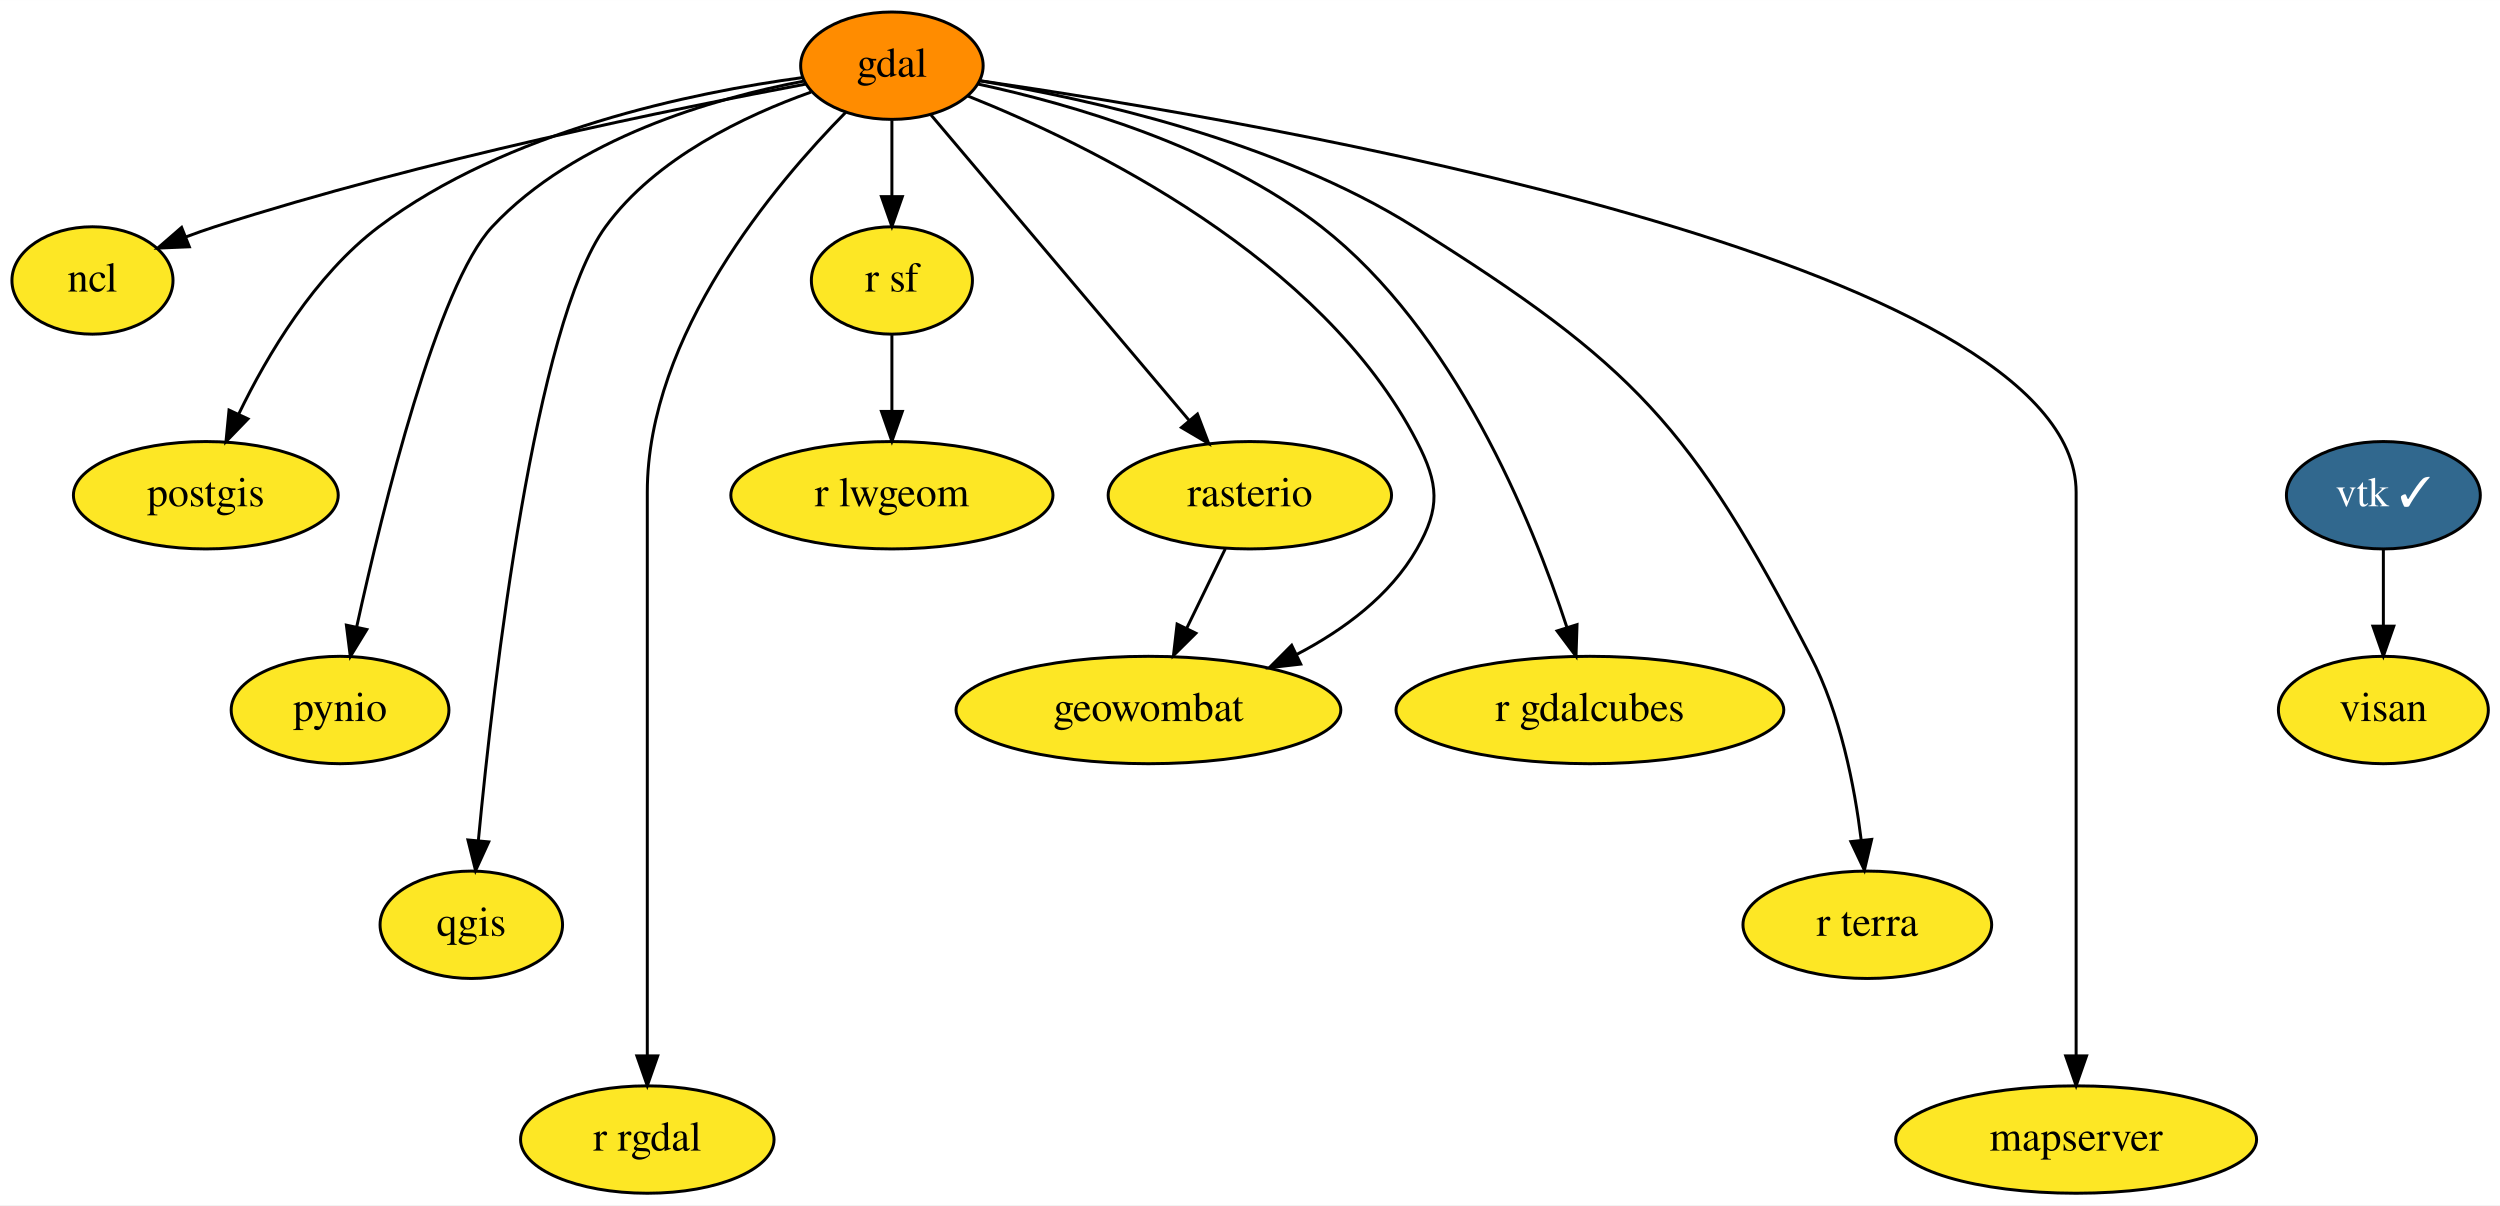
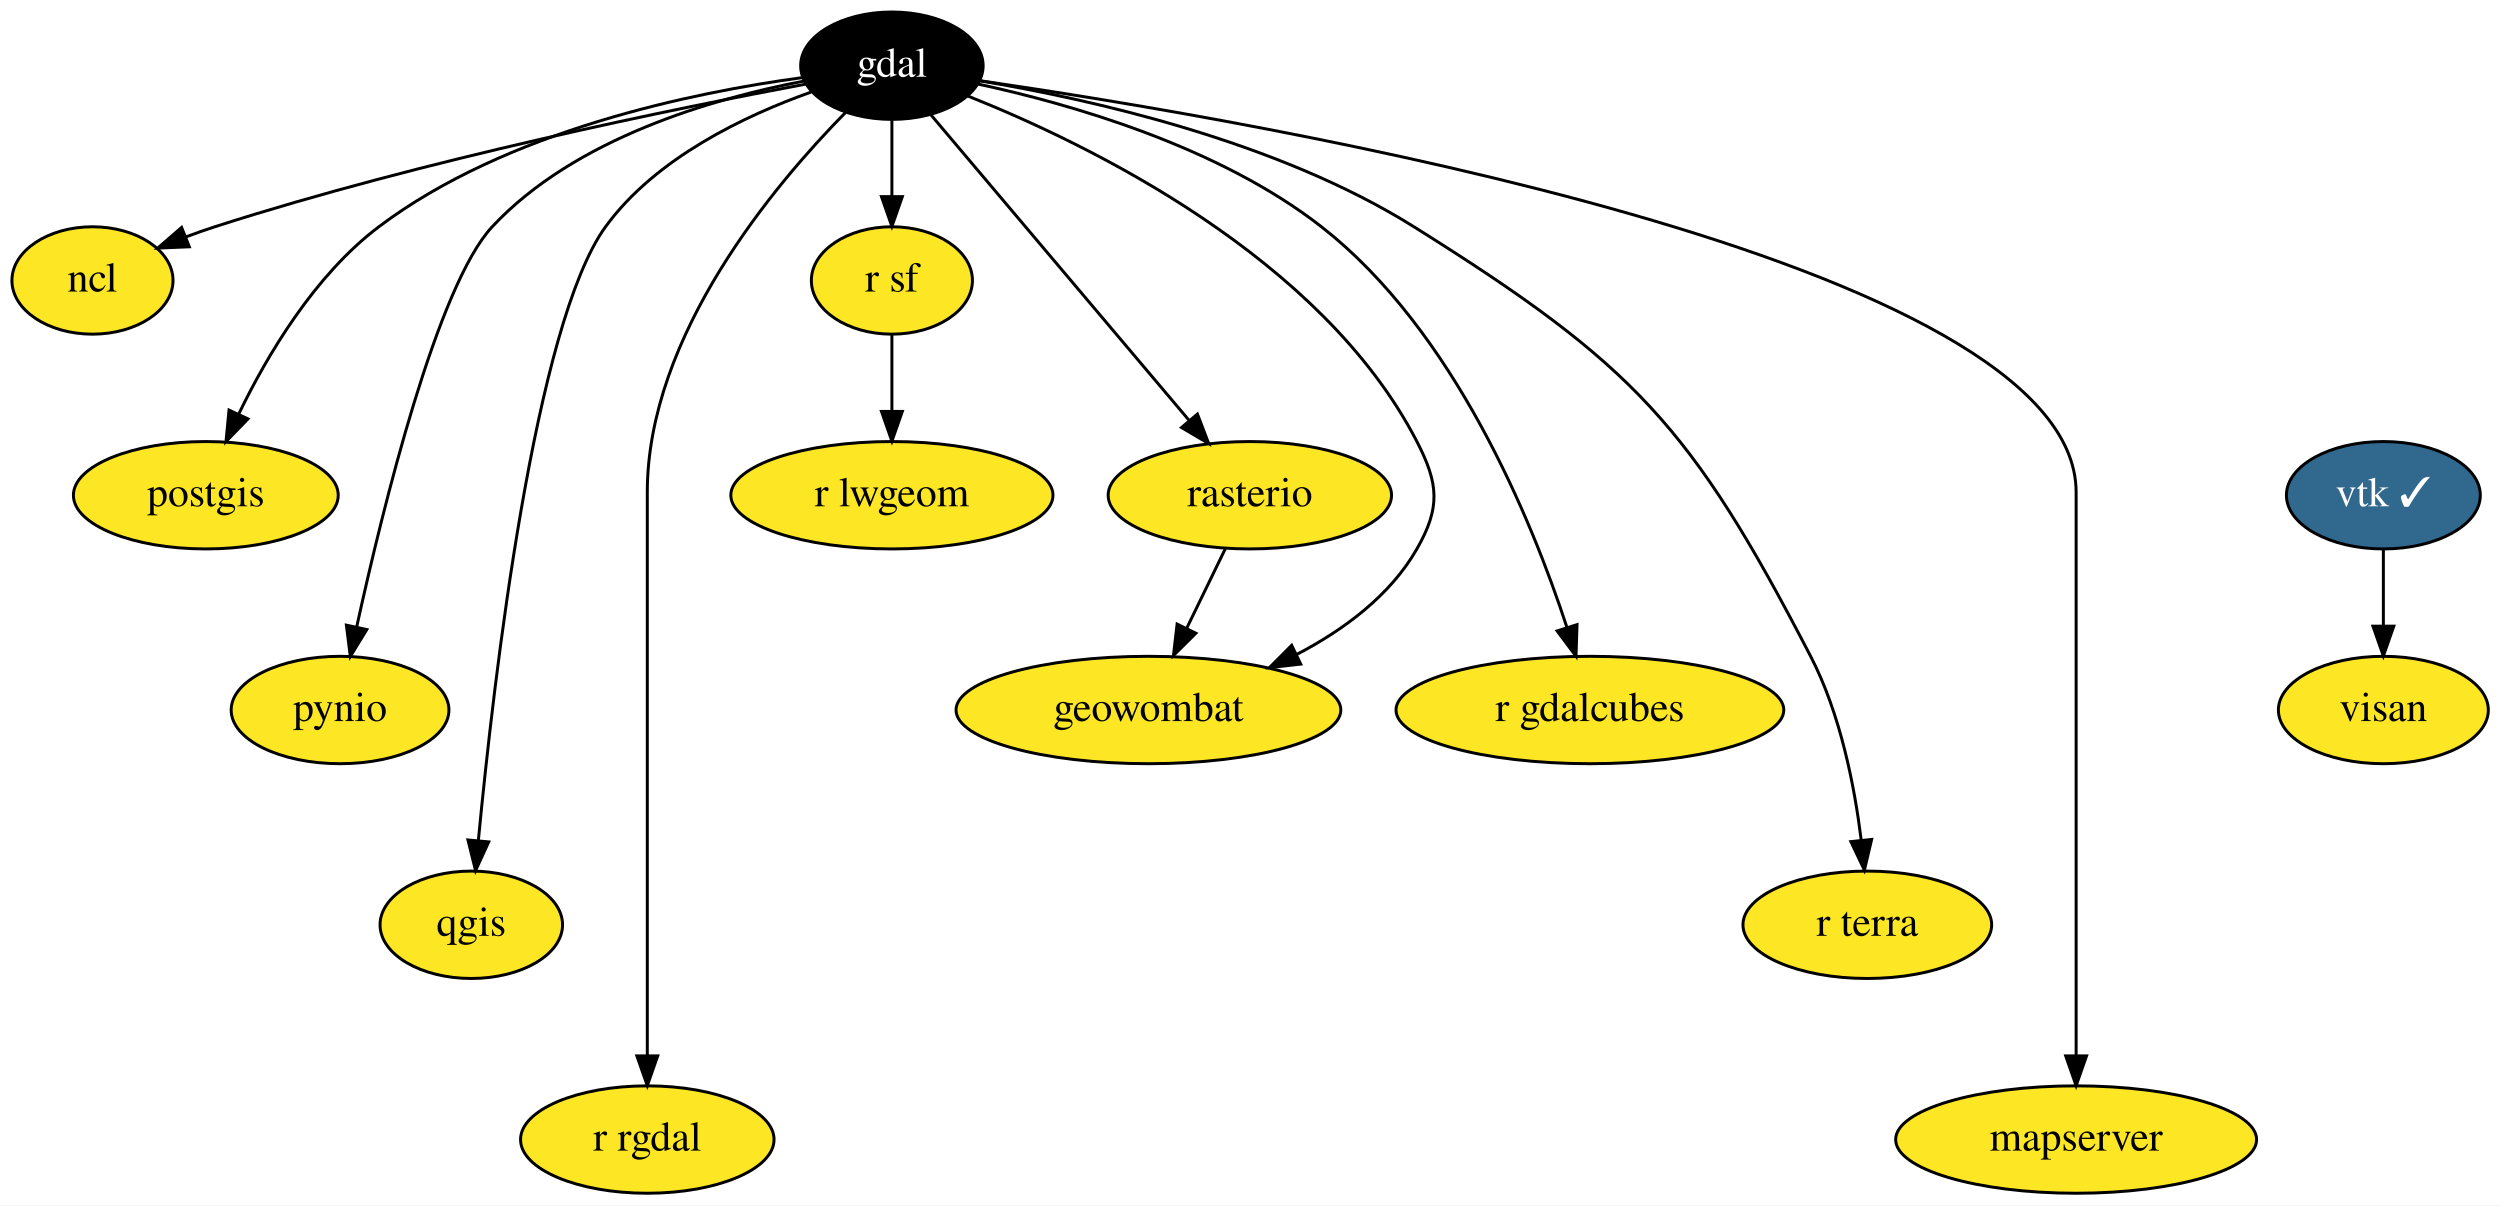
<svg xmlns="http://www.w3.org/2000/svg" xmlns:xlink="http://www.w3.org/1999/xlink" width="838pt" height="404pt" viewBox="0.00 0.00 838.10 404.00">
  <g id="graph0" class="graph" transform="scale(1 1) rotate(0) translate(4 400)">
    <polygon fill="white" stroke="none" points="-4,4 -4,-400 834.1,-400 834.1,4 -4,4" />
    <g id="node1" class="node">
      <g id="a_node1">
        <a xlink:href="https://github.com/conda-forge/gdal-feedstock" xlink:title="gdal">
-           <ellipse fill="#ff8c00" stroke="black" cx="295" cy="-378" rx="30.59" ry="18" />
-           <text text-anchor="middle" x="295" y="-374.3" font-family="Times,serif" font-size="14.00">gdal</text>
+           <ellipse fill="#000000" stroke="black" cx="295" cy="-378" rx="30.59" ry="18" />
+           <text text-anchor="middle" x="295" y="-374.3" font-family="Times,serif" font-size="14.00" fill="white">gdal</text>
        </a>
      </g>
    </g>
    <g id="node2" class="node">
      <g id="a_node2">
        <a xlink:href="https://github.com/conda-forge/ncl-feedstock" xlink:title="ncl">
          <ellipse fill="#fde725" stroke="black" cx="27" cy="-306" rx="27" ry="18" />
          <text text-anchor="middle" x="27" y="-302.3" font-family="Times,serif" font-size="14.00">ncl</text>
        </a>
      </g>
    </g>
    <g id="edge1" class="edge">
      <path fill="none" stroke="black" d="M266.28,-371.86C222.8,-363.73 137.92,-346.49 68,-324 64.85,-322.99 61.59,-321.83 58.37,-320.62" />
      <polygon fill="black" stroke="black" points="59.47,-317.29 48.88,-316.85 56.88,-323.79 59.47,-317.29" />
    </g>
    <g id="node3" class="node">
      <g id="a_node3">
        <a xlink:href="https://github.com/conda-forge/postgis-feedstock" xlink:title="postgis">
          <ellipse fill="#fde725" stroke="black" cx="65" cy="-234" rx="44.39" ry="18" />
          <text text-anchor="middle" x="65" y="-230.3" font-family="Times,serif" font-size="14.00">postgis</text>
        </a>
      </g>
    </g>
    <g id="edge2" class="edge">
      <path fill="none" stroke="black" d="M265.14,-374.03C228.44,-369.08 165.79,-356.26 123,-324 101.49,-307.78 85.64,-281.09 76,-261.16" />
      <polygon fill="black" stroke="black" points="79.13,-259.6 71.76,-251.99 72.78,-262.54 79.13,-259.6" />
    </g>
    <g id="node4" class="node">
      <g id="a_node4">
        <a xlink:href="https://github.com/conda-forge/pynio-feedstock" xlink:title="pynio">
          <ellipse fill="#fde725" stroke="black" cx="110" cy="-162" rx="36.5" ry="18" />
          <text text-anchor="middle" x="110" y="-158.3" font-family="Times,serif" font-size="14.00">pynio</text>
        </a>
      </g>
    </g>
    <g id="edge3" class="edge">
      <path fill="none" stroke="black" d="M265.53,-372.85C235.24,-367.07 188.72,-353.73 161,-324 142.69,-304.36 124.48,-230.43 115.59,-189.93" />
      <polygon fill="black" stroke="black" points="118.97,-188.98 113.44,-179.94 112.12,-190.45 118.97,-188.98" />
    </g>
    <g id="node5" class="node">
      <g id="a_node5">
        <a xlink:href="https://github.com/conda-forge/qgis-feedstock" xlink:title="qgis">
          <ellipse fill="#fde725" stroke="black" cx="154" cy="-90" rx="30.59" ry="18" />
          <text text-anchor="middle" x="154" y="-86.3" font-family="Times,serif" font-size="14.00">qgis</text>
        </a>
      </g>
    </g>
    <g id="edge4" class="edge">
      <path fill="none" stroke="black" d="M267.89,-369.15C245.86,-361.32 215.79,-347.1 199,-324 175.32,-291.42 161.56,-172.68 156.38,-118.41" />
      <polygon fill="black" stroke="black" points="159.84,-117.79 155.43,-108.16 152.87,-118.44 159.84,-117.79" />
    </g>
    <g id="node6" class="node">
      <g id="a_node6">
        <a xlink:href="https://github.com/conda-forge/r-rgdal-feedstock" xlink:title="r rgdal">
          <ellipse fill="#fde725" stroke="black" cx="213" cy="-18" rx="42.49" ry="18" />
          <text text-anchor="middle" x="213" y="-14.3" font-family="Times,serif" font-size="14.00">r rgdal</text>
        </a>
      </g>
    </g>
    <g id="edge5" class="edge">
      <path fill="none" stroke="black" d="M279.58,-362.44C255.82,-338.37 213,-287.67 213,-235 213,-235 213,-235 213,-161 213,-121 213,-74.65 213,-46.08" />
      <polygon fill="black" stroke="black" points="216.5,-46.05 213,-36.05 209.5,-46.05 216.5,-46.05" />
    </g>
    <g id="node7" class="node">
      <g id="a_node7">
        <a xlink:href="https://github.com/conda-forge/r-sf-feedstock" xlink:title="r sf">
          <ellipse fill="#fde725" stroke="black" cx="295" cy="-306" rx="27" ry="18" />
          <text text-anchor="middle" x="295" y="-302.3" font-family="Times,serif" font-size="14.00">r sf</text>
        </a>
      </g>
    </g>
    <g id="edge6" class="edge">
      <path fill="none" stroke="black" d="M295,-359.7C295,-351.98 295,-342.71 295,-334.11" />
      <polygon fill="black" stroke="black" points="298.5,-334.1 295,-324.1 291.5,-334.1 298.5,-334.1" />
    </g>
    <g id="node8" class="node">
      <g id="a_node8">
        <a xlink:href="https://github.com/conda-forge/rasterio-feedstock" xlink:title="rasterio">
          <ellipse fill="#fde725" stroke="black" cx="415" cy="-234" rx="47.5" ry="18" />
          <text text-anchor="middle" x="415" y="-230.3" font-family="Times,serif" font-size="14.00">rasterio</text>
        </a>
      </g>
    </g>
    <g id="edge7" class="edge">
      <path fill="none" stroke="black" d="M308.07,-361.53C328.95,-336.83 369.98,-288.28 394.7,-259.02" />
      <polygon fill="black" stroke="black" points="397.43,-261.22 401.21,-251.32 392.08,-256.7 397.43,-261.22" />
    </g>
    <g id="node9" class="node">
      <g id="a_node9">
        <a xlink:href="https://github.com/conda-forge/geowombat-feedstock" xlink:title="geowombat">
          <ellipse fill="#fde725" stroke="black" cx="381" cy="-162" rx="64.5" ry="18" />
          <text text-anchor="middle" x="381" y="-158.3" font-family="Times,serif" font-size="14.00">geowombat</text>
        </a>
      </g>
    </g>
    <g id="edge8" class="edge">
      <path fill="none" stroke="black" d="M320.44,-367.84C361.02,-351.66 439.11,-313.77 471,-252 478.34,-237.78 478.94,-229.89 471,-216 462.05,-200.34 446.46,-188.85 430.75,-180.65" />
      <polygon fill="black" stroke="black" points="432.06,-177.39 421.54,-176.19 429.02,-183.7 432.06,-177.39" />
    </g>
    <g id="node10" class="node">
      <g id="a_node10">
        <a xlink:href="https://github.com/conda-forge/r-gdalcubes-feedstock" xlink:title="r gdalcubes">
          <ellipse fill="#fde725" stroke="black" cx="529" cy="-162" rx="65" ry="18" />
          <text text-anchor="middle" x="529" y="-158.3" font-family="Times,serif" font-size="14.00">r gdalcubes</text>
        </a>
      </g>
    </g>
    <g id="edge9" class="edge">
      <path fill="none" stroke="black" d="M323.8,-371.86C354.85,-365.16 404.46,-350.97 439,-324 483.56,-289.2 509.47,-225.81 521.25,-189.83" />
      <polygon fill="black" stroke="black" points="524.68,-190.62 524.34,-180.03 518,-188.52 524.68,-190.62" />
    </g>
    <g id="node11" class="node">
      <g id="a_node11">
        <a xlink:href="https://github.com/conda-forge/r-terra-feedstock" xlink:title="r terra">
          <ellipse fill="#fde725" stroke="black" cx="622" cy="-90" rx="41.69" ry="18" />
          <text text-anchor="middle" x="622" y="-86.3" font-family="Times,serif" font-size="14.00">r terra</text>
        </a>
      </g>
    </g>
    <g id="edge10" class="edge">
      <path fill="none" stroke="black" d="M324.53,-372.93C361,-366.86 423.86,-352.9 470,-324 543.83,-277.75 562.92,-257.36 603,-180 612.96,-160.77 617.71,-136.61 619.96,-118.32" />
      <polygon fill="black" stroke="black" points="623.45,-118.62 621.02,-108.31 616.49,-117.88 623.45,-118.62" />
    </g>
    <g id="node12" class="node">
      <g id="a_node12">
        <a xlink:href="https://github.com/conda-forge/mapserver-feedstock" xlink:title="mapserver">
          <ellipse fill="#fde725" stroke="black" cx="692" cy="-18" rx="60.5" ry="18" />
          <text text-anchor="middle" x="692" y="-14.3" font-family="Times,serif" font-size="14.00">mapserver</text>
        </a>
      </g>
    </g>
    <g id="edge11" class="edge">
      <path fill="none" stroke="black" d="M324.52,-372.97C416.52,-359.6 692,-313.05 692,-235 692,-235 692,-235 692,-161 692,-121 692,-74.65 692,-46.08" />
      <polygon fill="black" stroke="black" points="695.5,-46.05 692,-36.05 688.5,-46.05 695.5,-46.05" />
    </g>
    <g id="node13" class="node">
      <g id="a_node13">
        <a xlink:href="https://github.com/conda-forge/r-lwgeom-feedstock" xlink:title="r lwgeom">
          <ellipse fill="#fde725" stroke="black" cx="295" cy="-234" rx="54" ry="18" />
          <text text-anchor="middle" x="295" y="-230.3" font-family="Times,serif" font-size="14.00">r lwgeom</text>
        </a>
      </g>
    </g>
    <g id="edge12" class="edge">
      <path fill="none" stroke="black" d="M295,-287.7C295,-279.98 295,-270.71 295,-262.11" />
      <polygon fill="black" stroke="black" points="298.5,-262.1 295,-252.1 291.5,-262.1 298.5,-262.1" />
    </g>
    <g id="edge13" class="edge">
      <path fill="none" stroke="black" d="M406.77,-216.05C402.9,-208.09 398.2,-198.41 393.88,-189.51" />
      <polygon fill="black" stroke="black" points="396.91,-187.74 389.39,-180.28 390.61,-190.8 396.91,-187.74" />
    </g>
    <g id="node14" class="node">
      <g id="a_node14">
        <a xlink:href="https://github.com/conda-forge/vtk-feedstock/pull/256" xlink:title="vtk ✓">
          <ellipse fill="#31688e" stroke="black" cx="795" cy="-234" rx="32.5" ry="18" />
          <text text-anchor="middle" x="795" y="-230.3" font-family="Times,serif" font-size="14.00" fill="white">vtk ✓</text>
        </a>
      </g>
    </g>
    <g id="node15" class="node">
      <g id="a_node15">
        <a xlink:href="https://github.com/conda-forge/visan-feedstock" xlink:title="visan">
          <ellipse fill="#fde725" stroke="black" cx="795" cy="-162" rx="35.19" ry="18" />
          <text text-anchor="middle" x="795" y="-158.3" font-family="Times,serif" font-size="14.00">visan</text>
        </a>
      </g>
    </g>
    <g id="edge14" class="edge">
      <path fill="none" stroke="black" d="M795,-215.7C795,-207.98 795,-198.71 795,-190.11" />
      <polygon fill="black" stroke="black" points="798.5,-190.1 795,-180.1 791.5,-190.1 798.5,-190.1" />
    </g>
  </g>
</svg>
